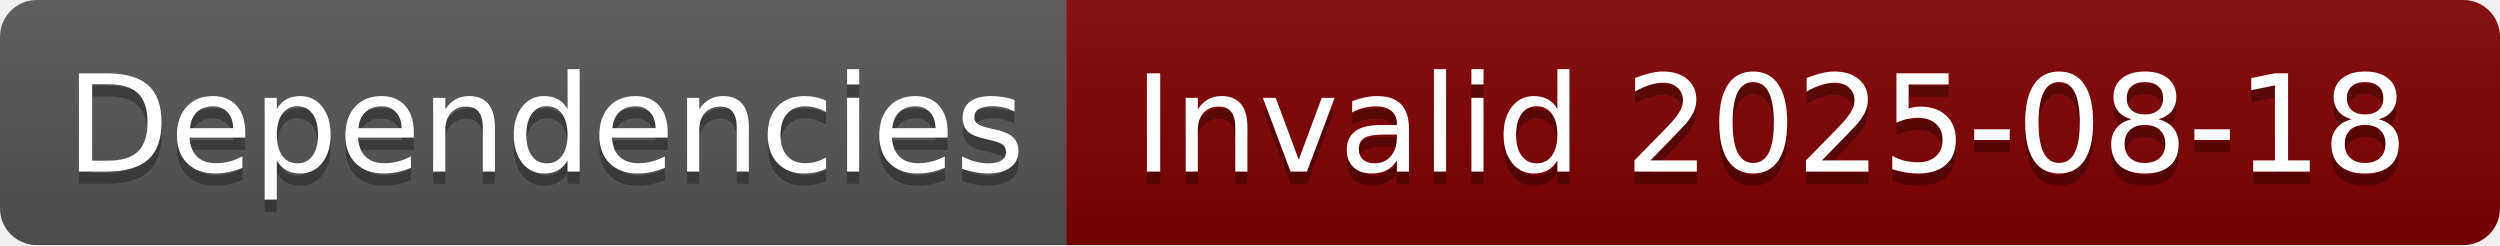
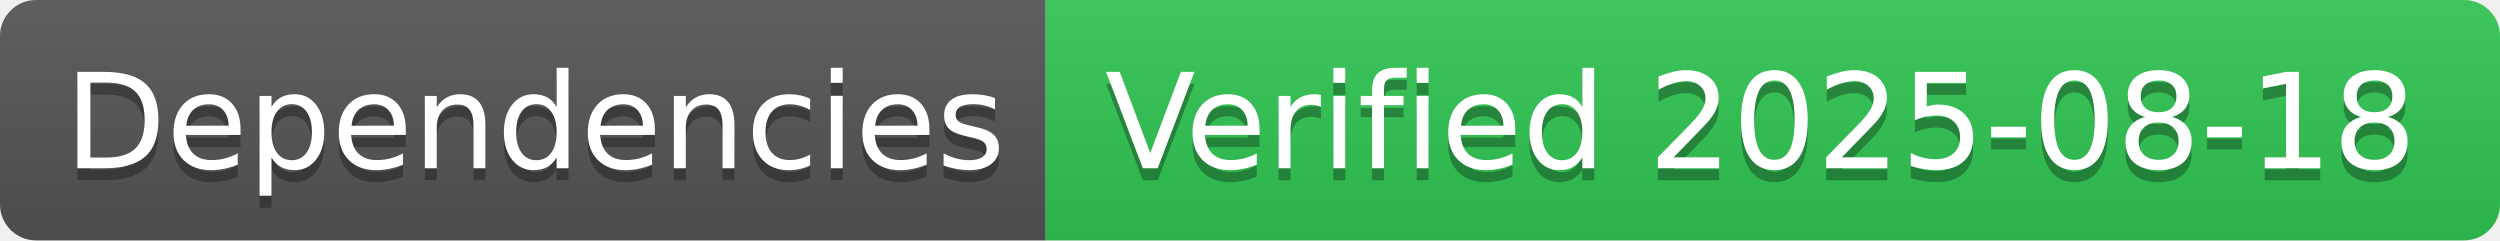
- <svg xmlns="http://www.w3.org/2000/svg" width="204" height="20" role="img" aria-label="Dependencies: Invalid 2025-08-18">
+ <svg xmlns="http://www.w3.org/2000/svg" width="208" height="20" role="img" aria-label="Dependencies: Verified 2025-08-18">
  <linearGradient id="s" x2="0" y2="100%">
    <stop offset="0" stop-color="#bbb" stop-opacity=".1" />
    <stop offset="1" stop-opacity=".1" />
  </linearGradient>
  <clipPath id="r">
-     <rect width="204" height="20" rx="3" fill="#fff" />
+     <rect width="208" height="20" rx="3" fill="#fff" />
  </clipPath>
  <g clip-path="url(#r)">
    <rect width="87" height="20" fill="#555" />
-     <rect x="87" width="117" height="20" fill="#800000" />
-     <rect width="204" height="20" fill="url(#s)" />
+     <rect x="87" width="121" height="20" fill="#31c653" />
+     <rect width="208" height="20" fill="url(#s)" />
  </g>
  <g fill="#fff" text-anchor="middle" font-family="Verdana,Geneva,DejaVu Sans,sans-serif" text-rendering="geometricPrecision" font-size="110">
    <text aria-hidden="true" x="445" y="150" fill="#010101" fill-opacity=".3" transform="scale(.1)" textLength="770">Dependencies</text>
    <text x="445" y="140" transform="scale(.1)" fill="#fff" textLength="770">Dependencies</text>
-     <text aria-hidden="true" x="1445" y="150" fill="#010101" fill-opacity=".3" transform="scale(.1)" textLength="1070">Invalid 2025-08-18</text>
-     <text x="1445" y="140" transform="scale(.1)" fill="#fff" textLength="1070">Invalid 2025-08-18</text>
+     <text aria-hidden="true" x="1465" y="150" fill="#010101" fill-opacity=".3" transform="scale(.1)" textLength="1110">Verified 2025-08-18</text>
+     <text x="1465" y="140" transform="scale(.1)" fill="#fff" textLength="1110">Verified 2025-08-18</text>
  </g>
</svg>
